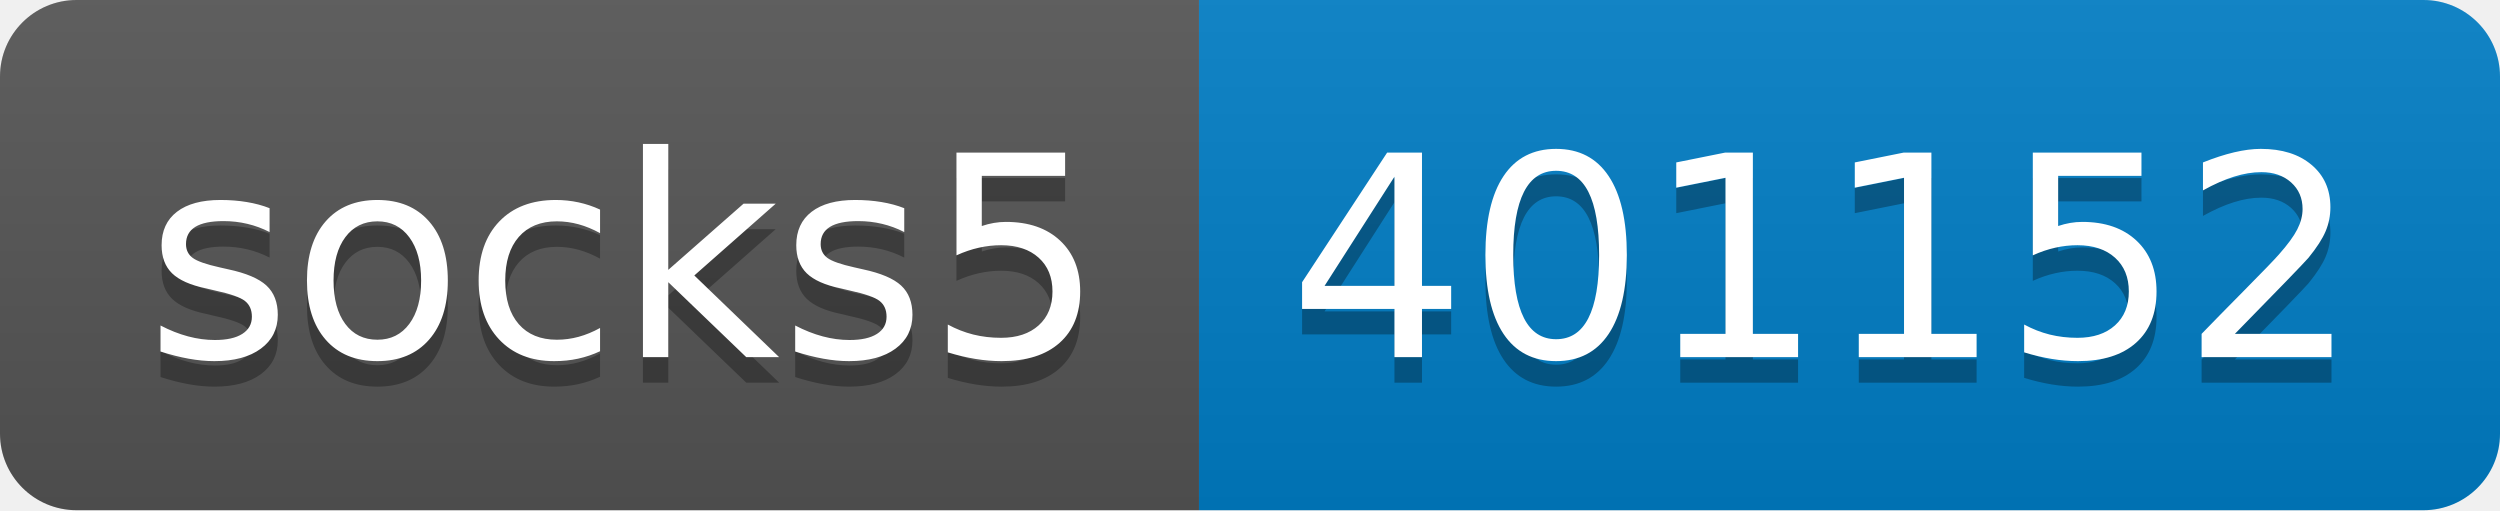
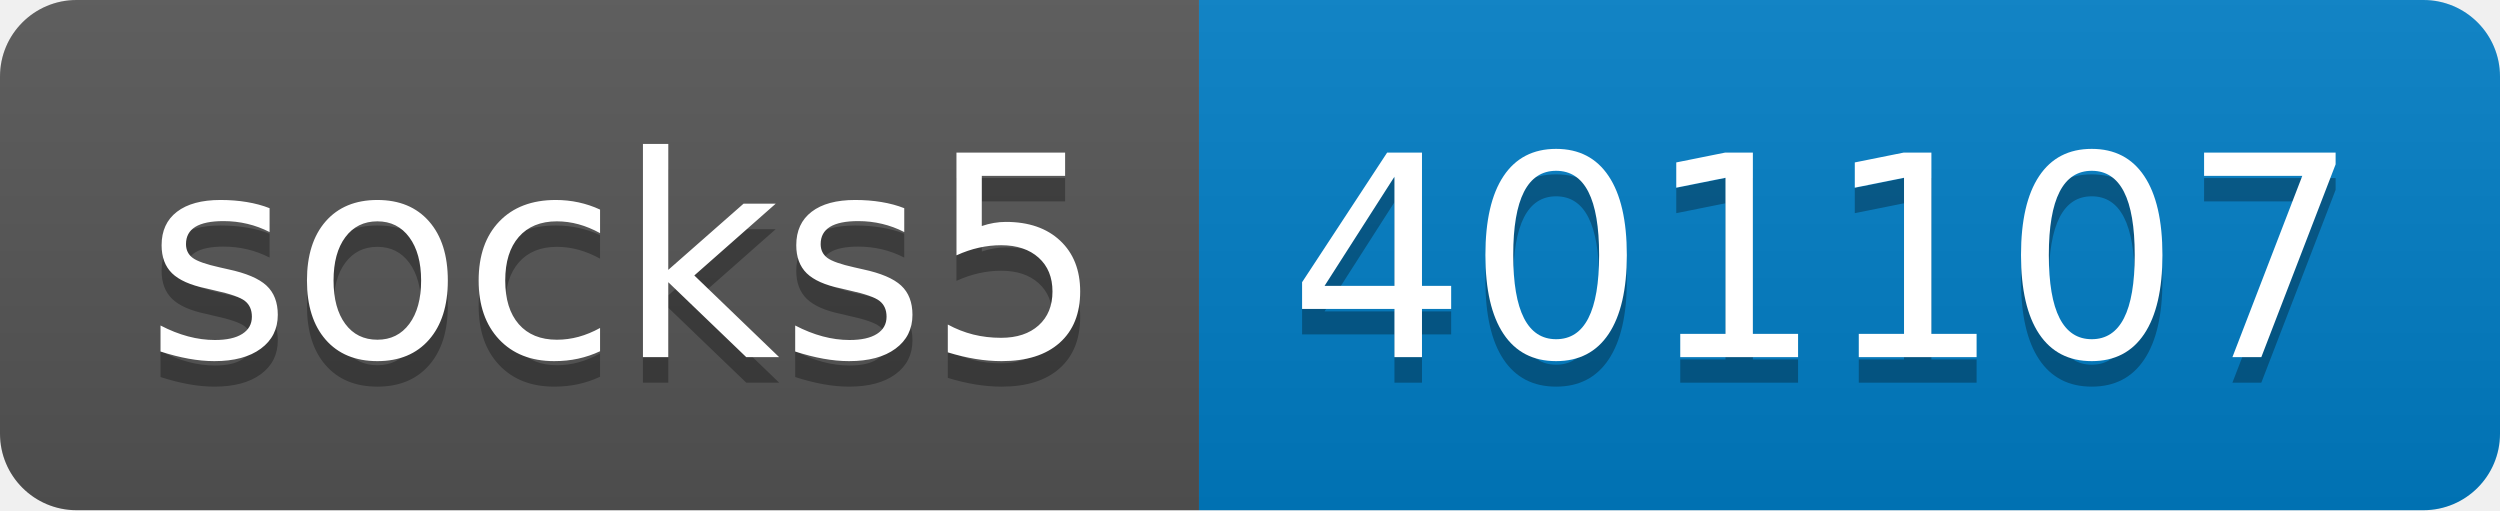
- <svg xmlns="http://www.w3.org/2000/svg" width="98" height="20" role="img" aria-label="socks5: 401152">
+ <svg xmlns="http://www.w3.org/2000/svg" width="98" height="20" role="img" aria-label="socks5: 401107">
  <linearGradient id="s" x2="0" y2="100%">
    <stop offset="0" stop-color="#bbb" stop-opacity=".1" />
    <stop offset="1" stop-opacity=".1" />
  </linearGradient>
  <clipPath id="r">
    <rect width="98" height="20" rx="3" fill="#fff" />
  </clipPath>
  <g clip-path="url(#r)">
    <rect width="47" height="20" fill="#555" />
    <rect x="47" width="51" height="20" fill="#007ec6" />
    <rect width="98" height="20" fill="url(#s)" />
  </g>
  <g fill="#fff" text-anchor="middle" font-family="Verdana,Geneva,DejaVu Sans,sans-serif" text-rendering="geometricPrecision" font-size="110">
    <text aria-hidden="true" x="245" y="150" fill="#010101" fill-opacity=".3" transform="scale(.1)" textLength="370">socks5</text>
    <text x="245" y="140" transform="scale(.1)" fill="#fff" textLength="370">socks5</text>
-     <text aria-hidden="true" x="715" y="150" fill="#010101" fill-opacity=".3" transform="scale(.1)" textLength="410">401152</text>
-     <text x="715" y="140" transform="scale(.1)" fill="#fff" textLength="410">401152</text>
+     <text aria-hidden="true" x="715" y="150" fill="#010101" fill-opacity=".3" transform="scale(.1)" textLength="410">401107</text>
+     <text x="715" y="140" transform="scale(.1)" fill="#fff" textLength="410">401107</text>
  </g>
</svg>
